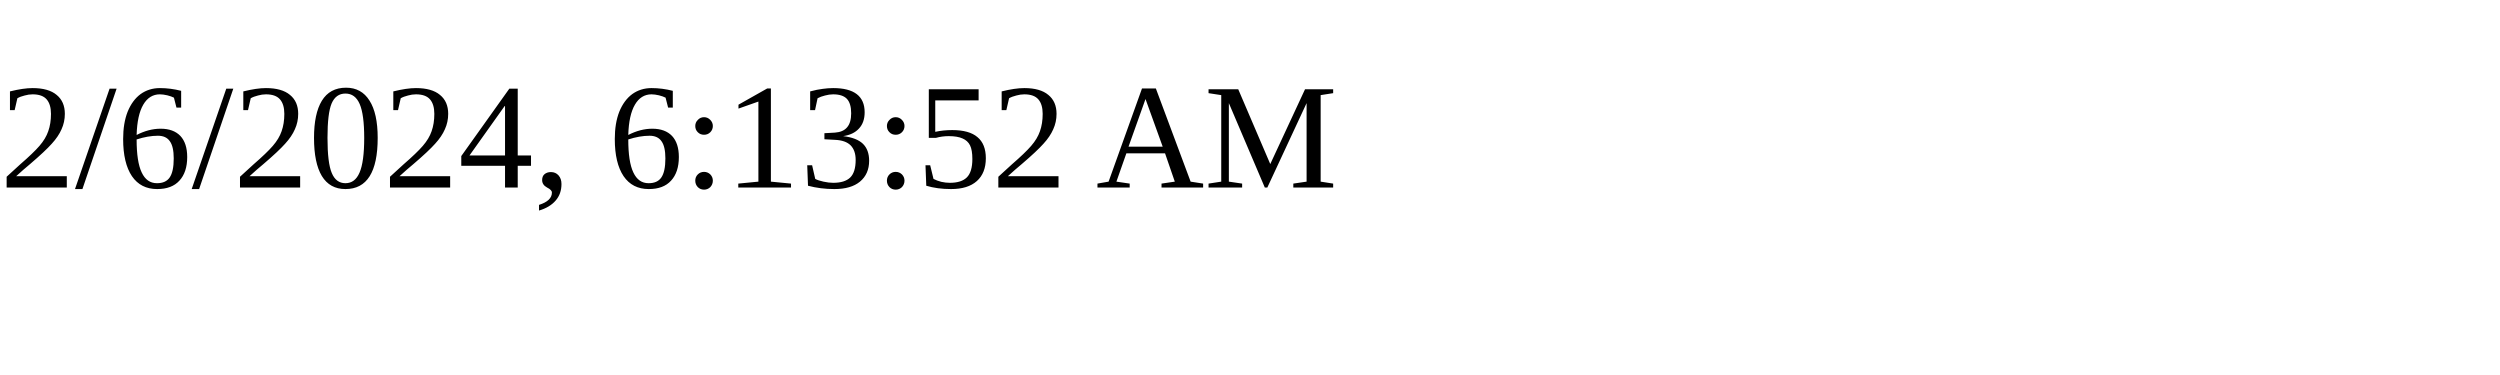
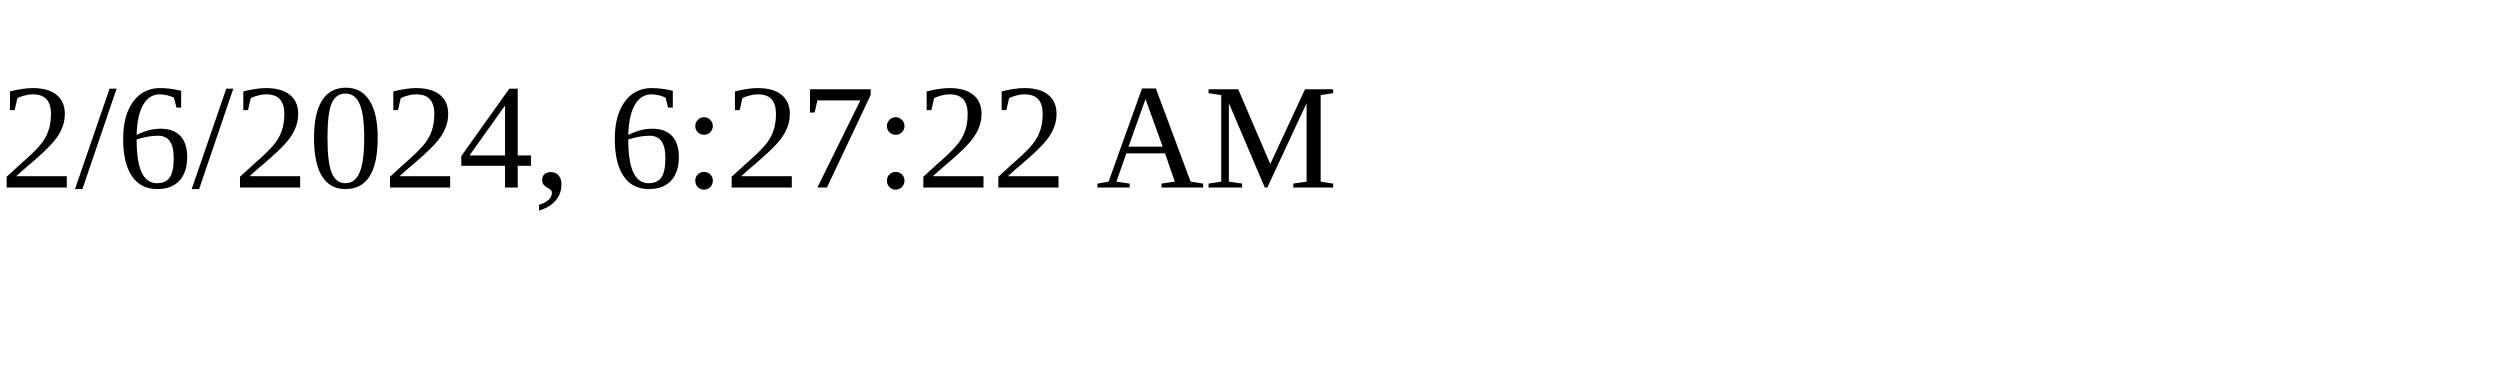
<svg xmlns="http://www.w3.org/2000/svg" height="30" width="200">
-   <text x="0" y="15">2/6/2024, 6:13:52 AM</text>
+   <text x="0" y="15">2/6/2024, 6:27:22 AM</text>
</svg>
